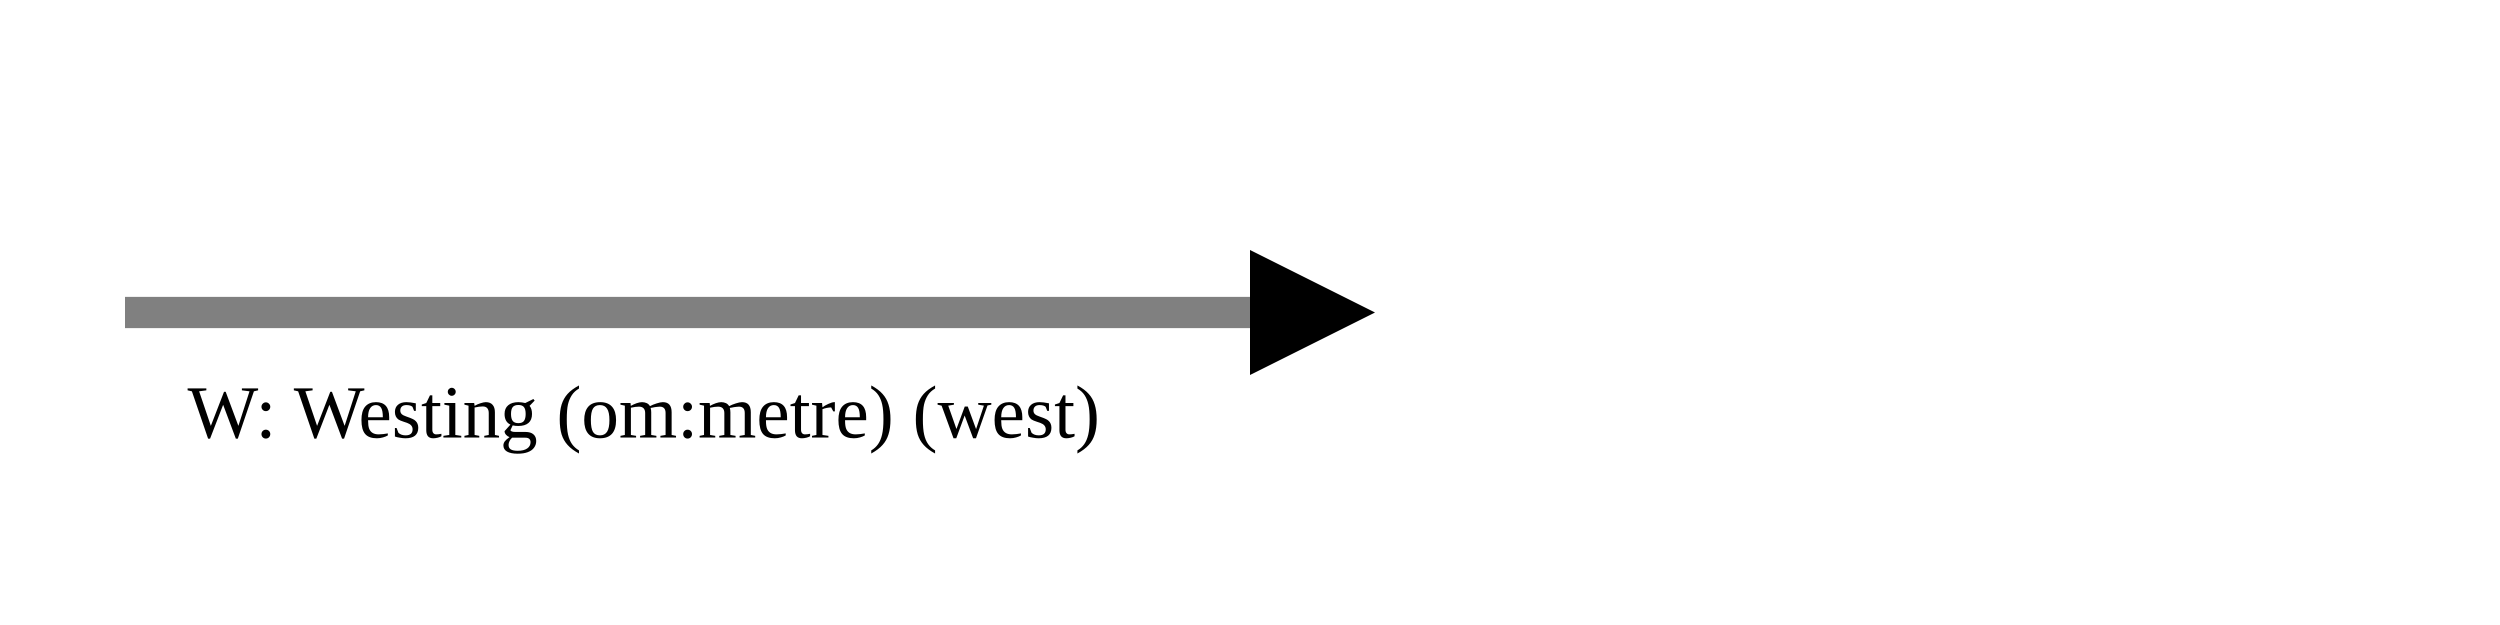
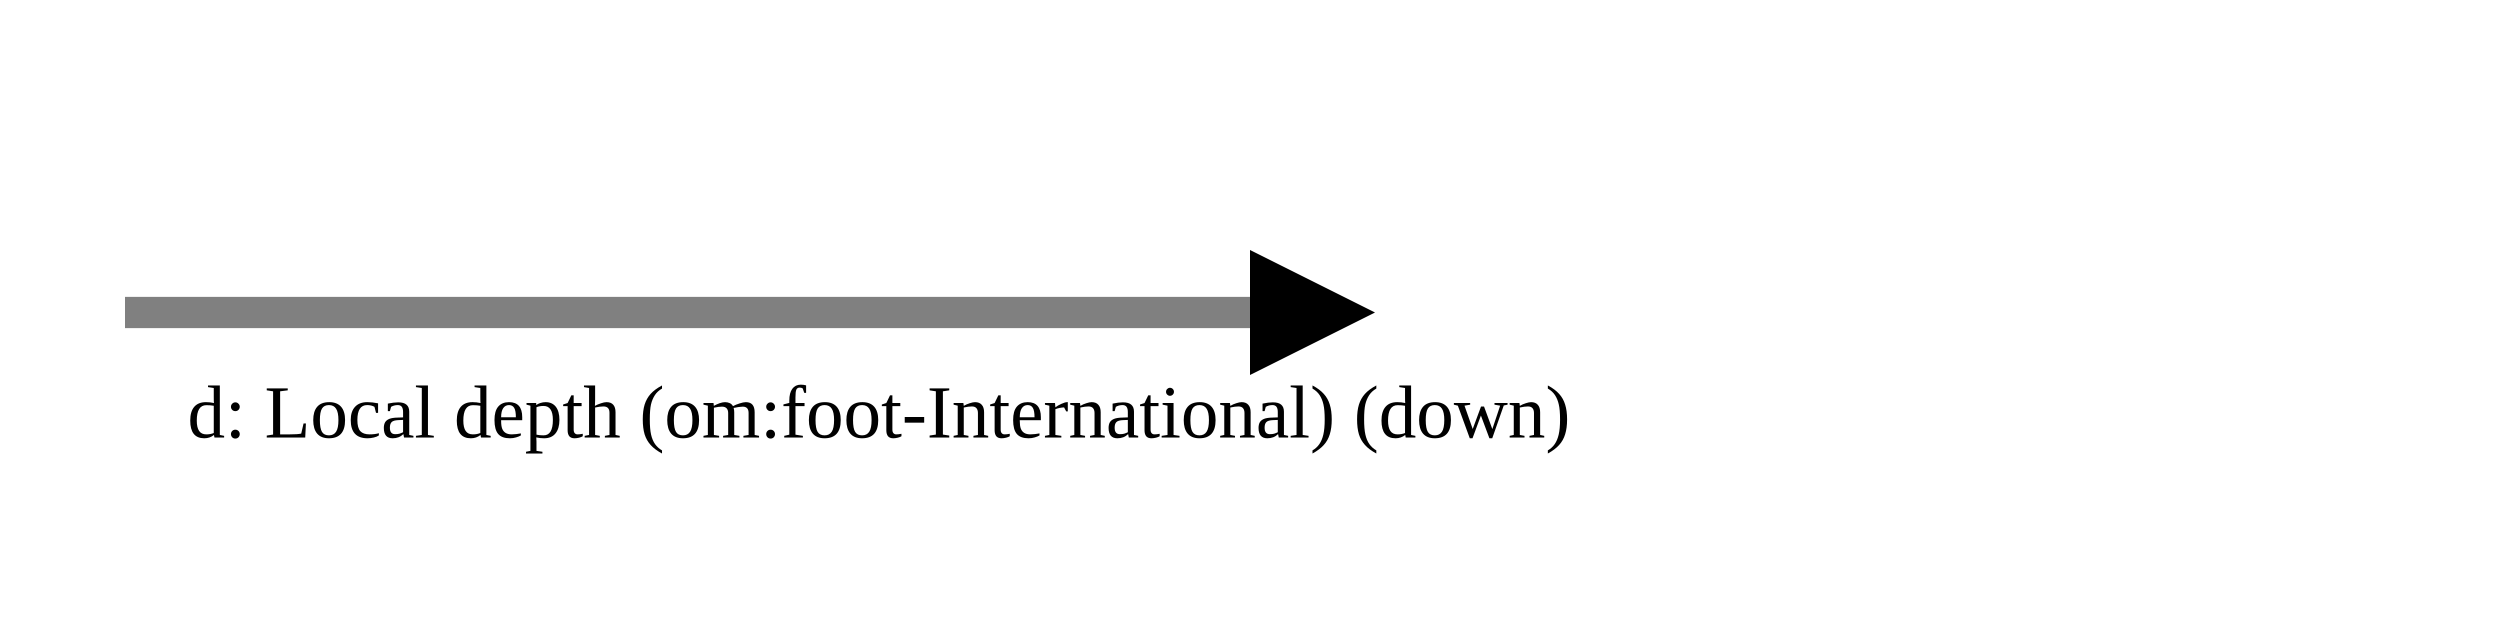
<svg xmlns="http://www.w3.org/2000/svg" version="1.1" width="400" height="100" viewbox="0 0 275 100">
  <defs>
    <marker id="arrowhead" markerWidth="10" markerHeight="7" refX="0" refY="2" orient="auto">
      <polygon points="0 0, 4 2, 0 4" />
    </marker>
  </defs>
  <line x1="20" y1="50" x2="200" y2="50" stroke="gray" stroke-width="5" marker-end="url(#arrowhead)" />
-   <text x="30" y="70" class="small">W: Westing (om:metre) (west)</text>
+   <text x="30" y="70" class="small">d: Local depth (om:foot-International) (down)</text>
</svg>
